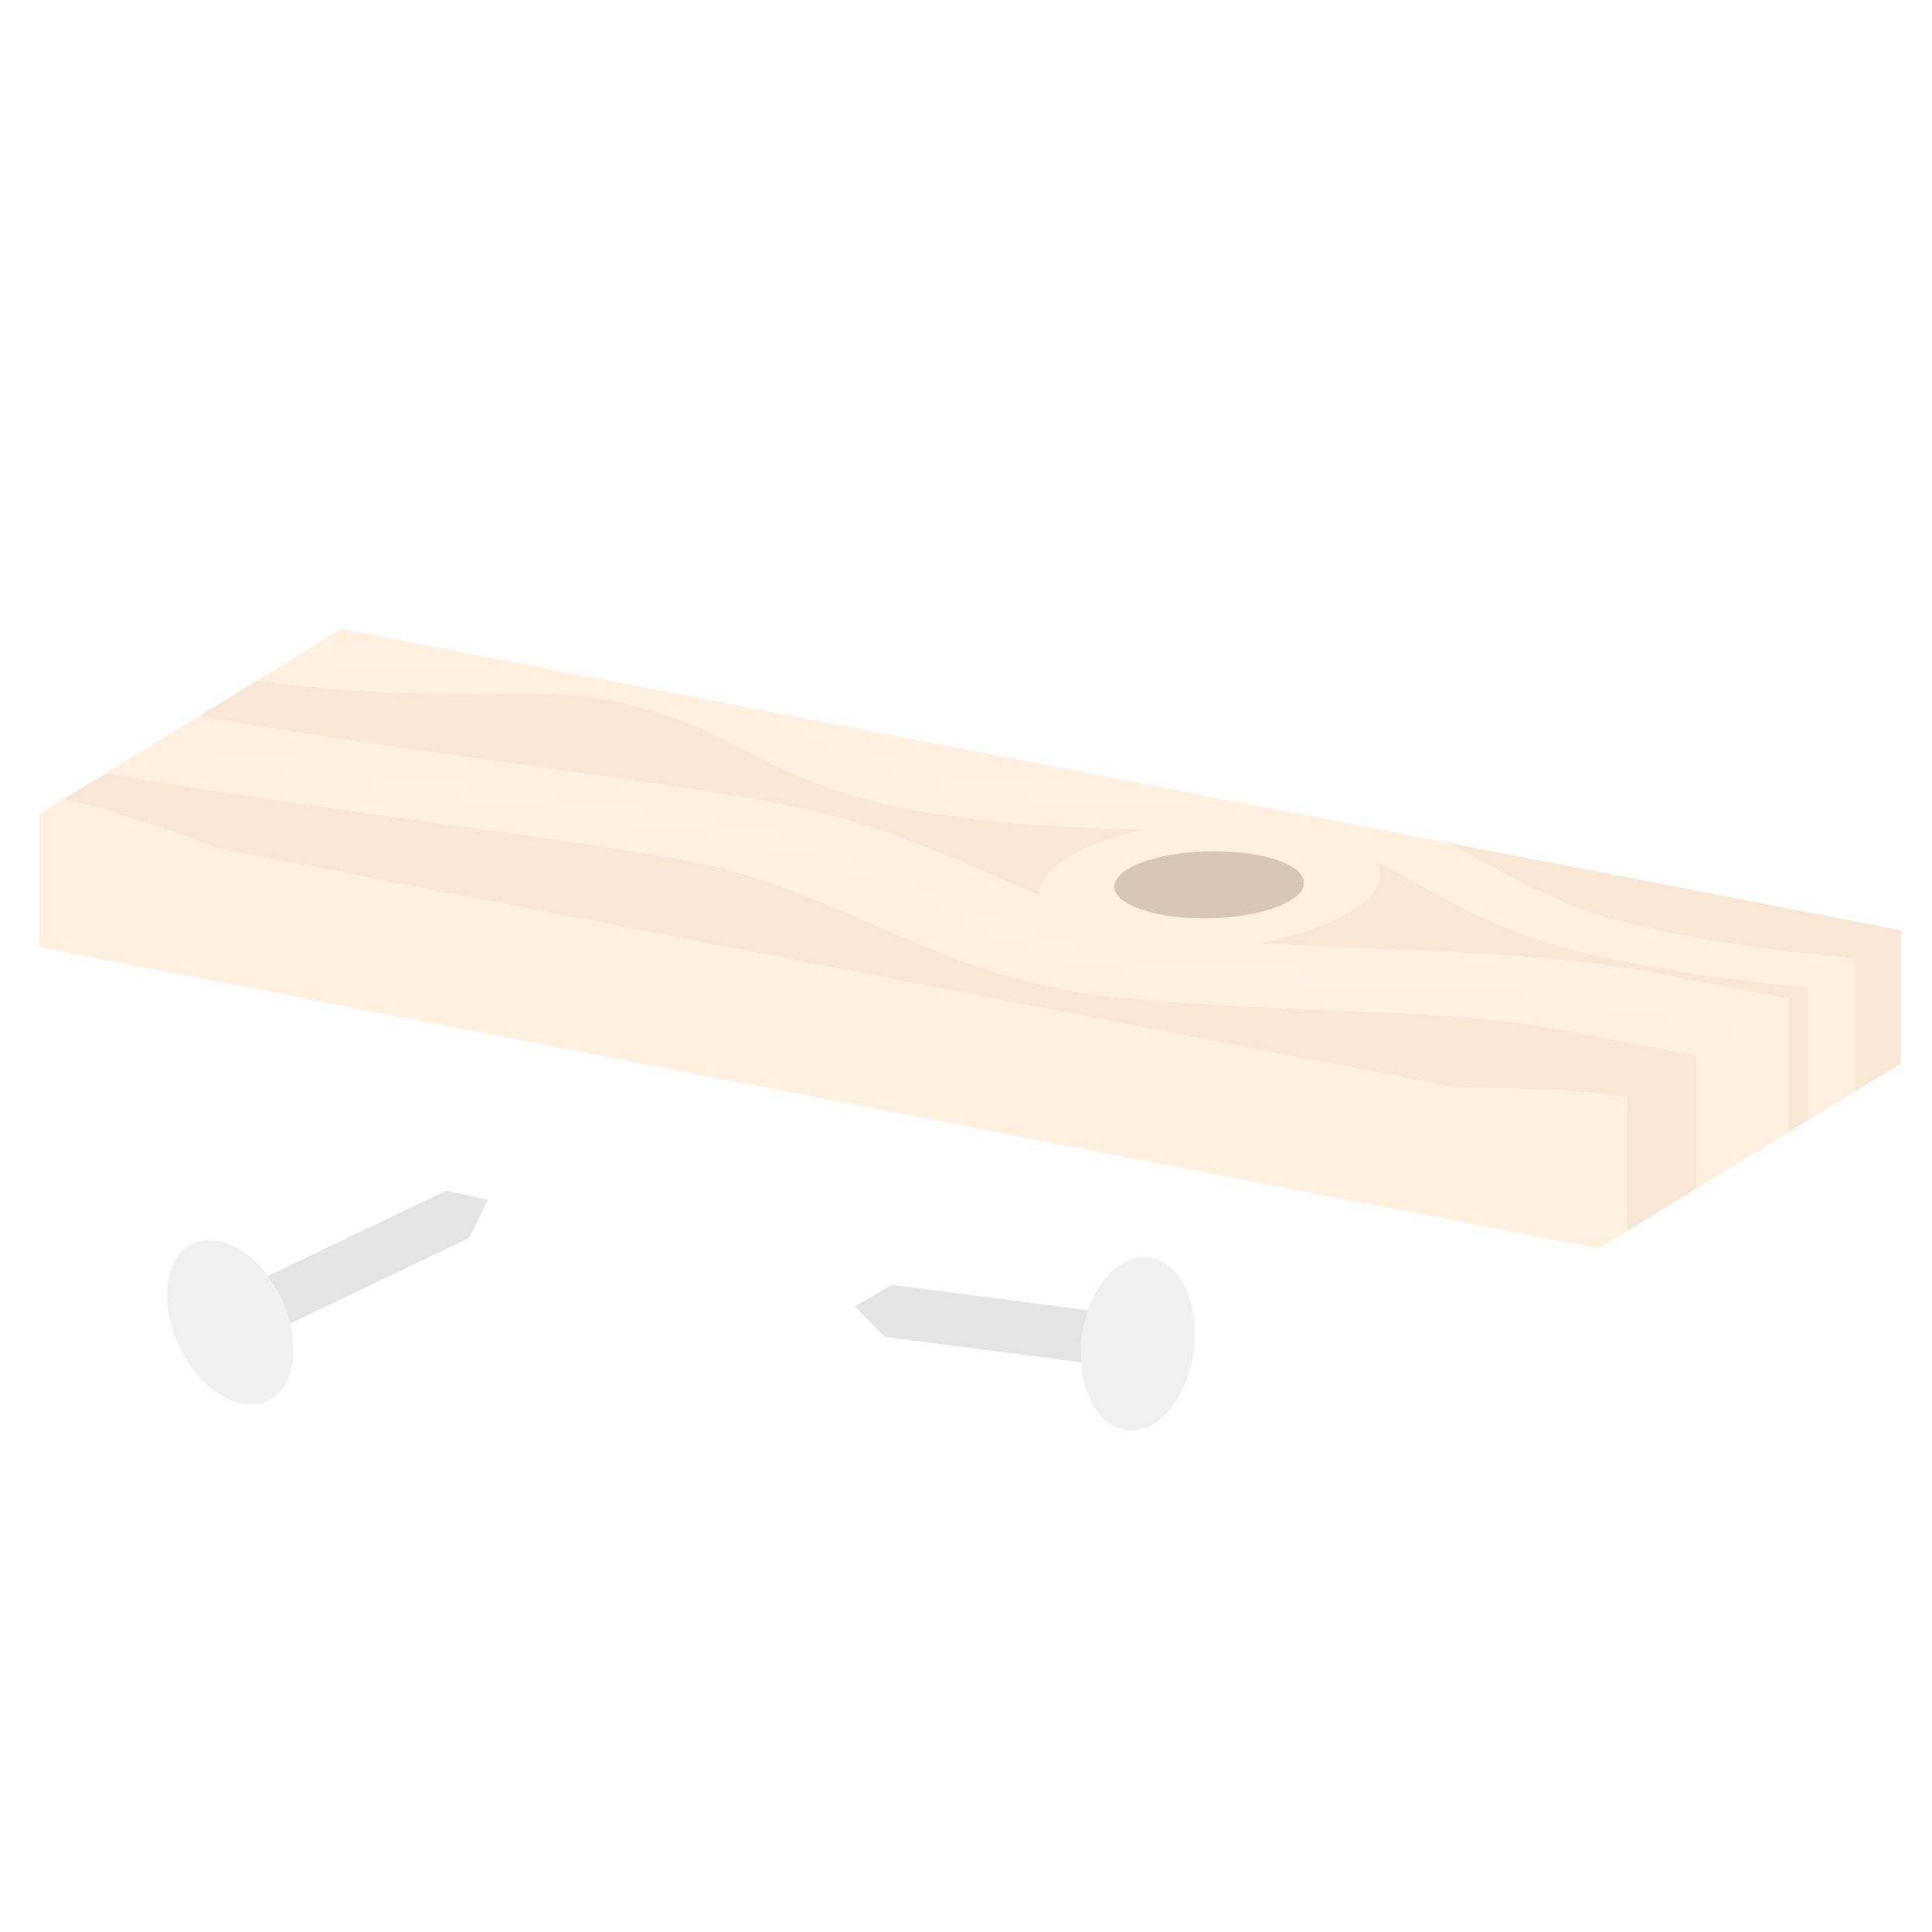
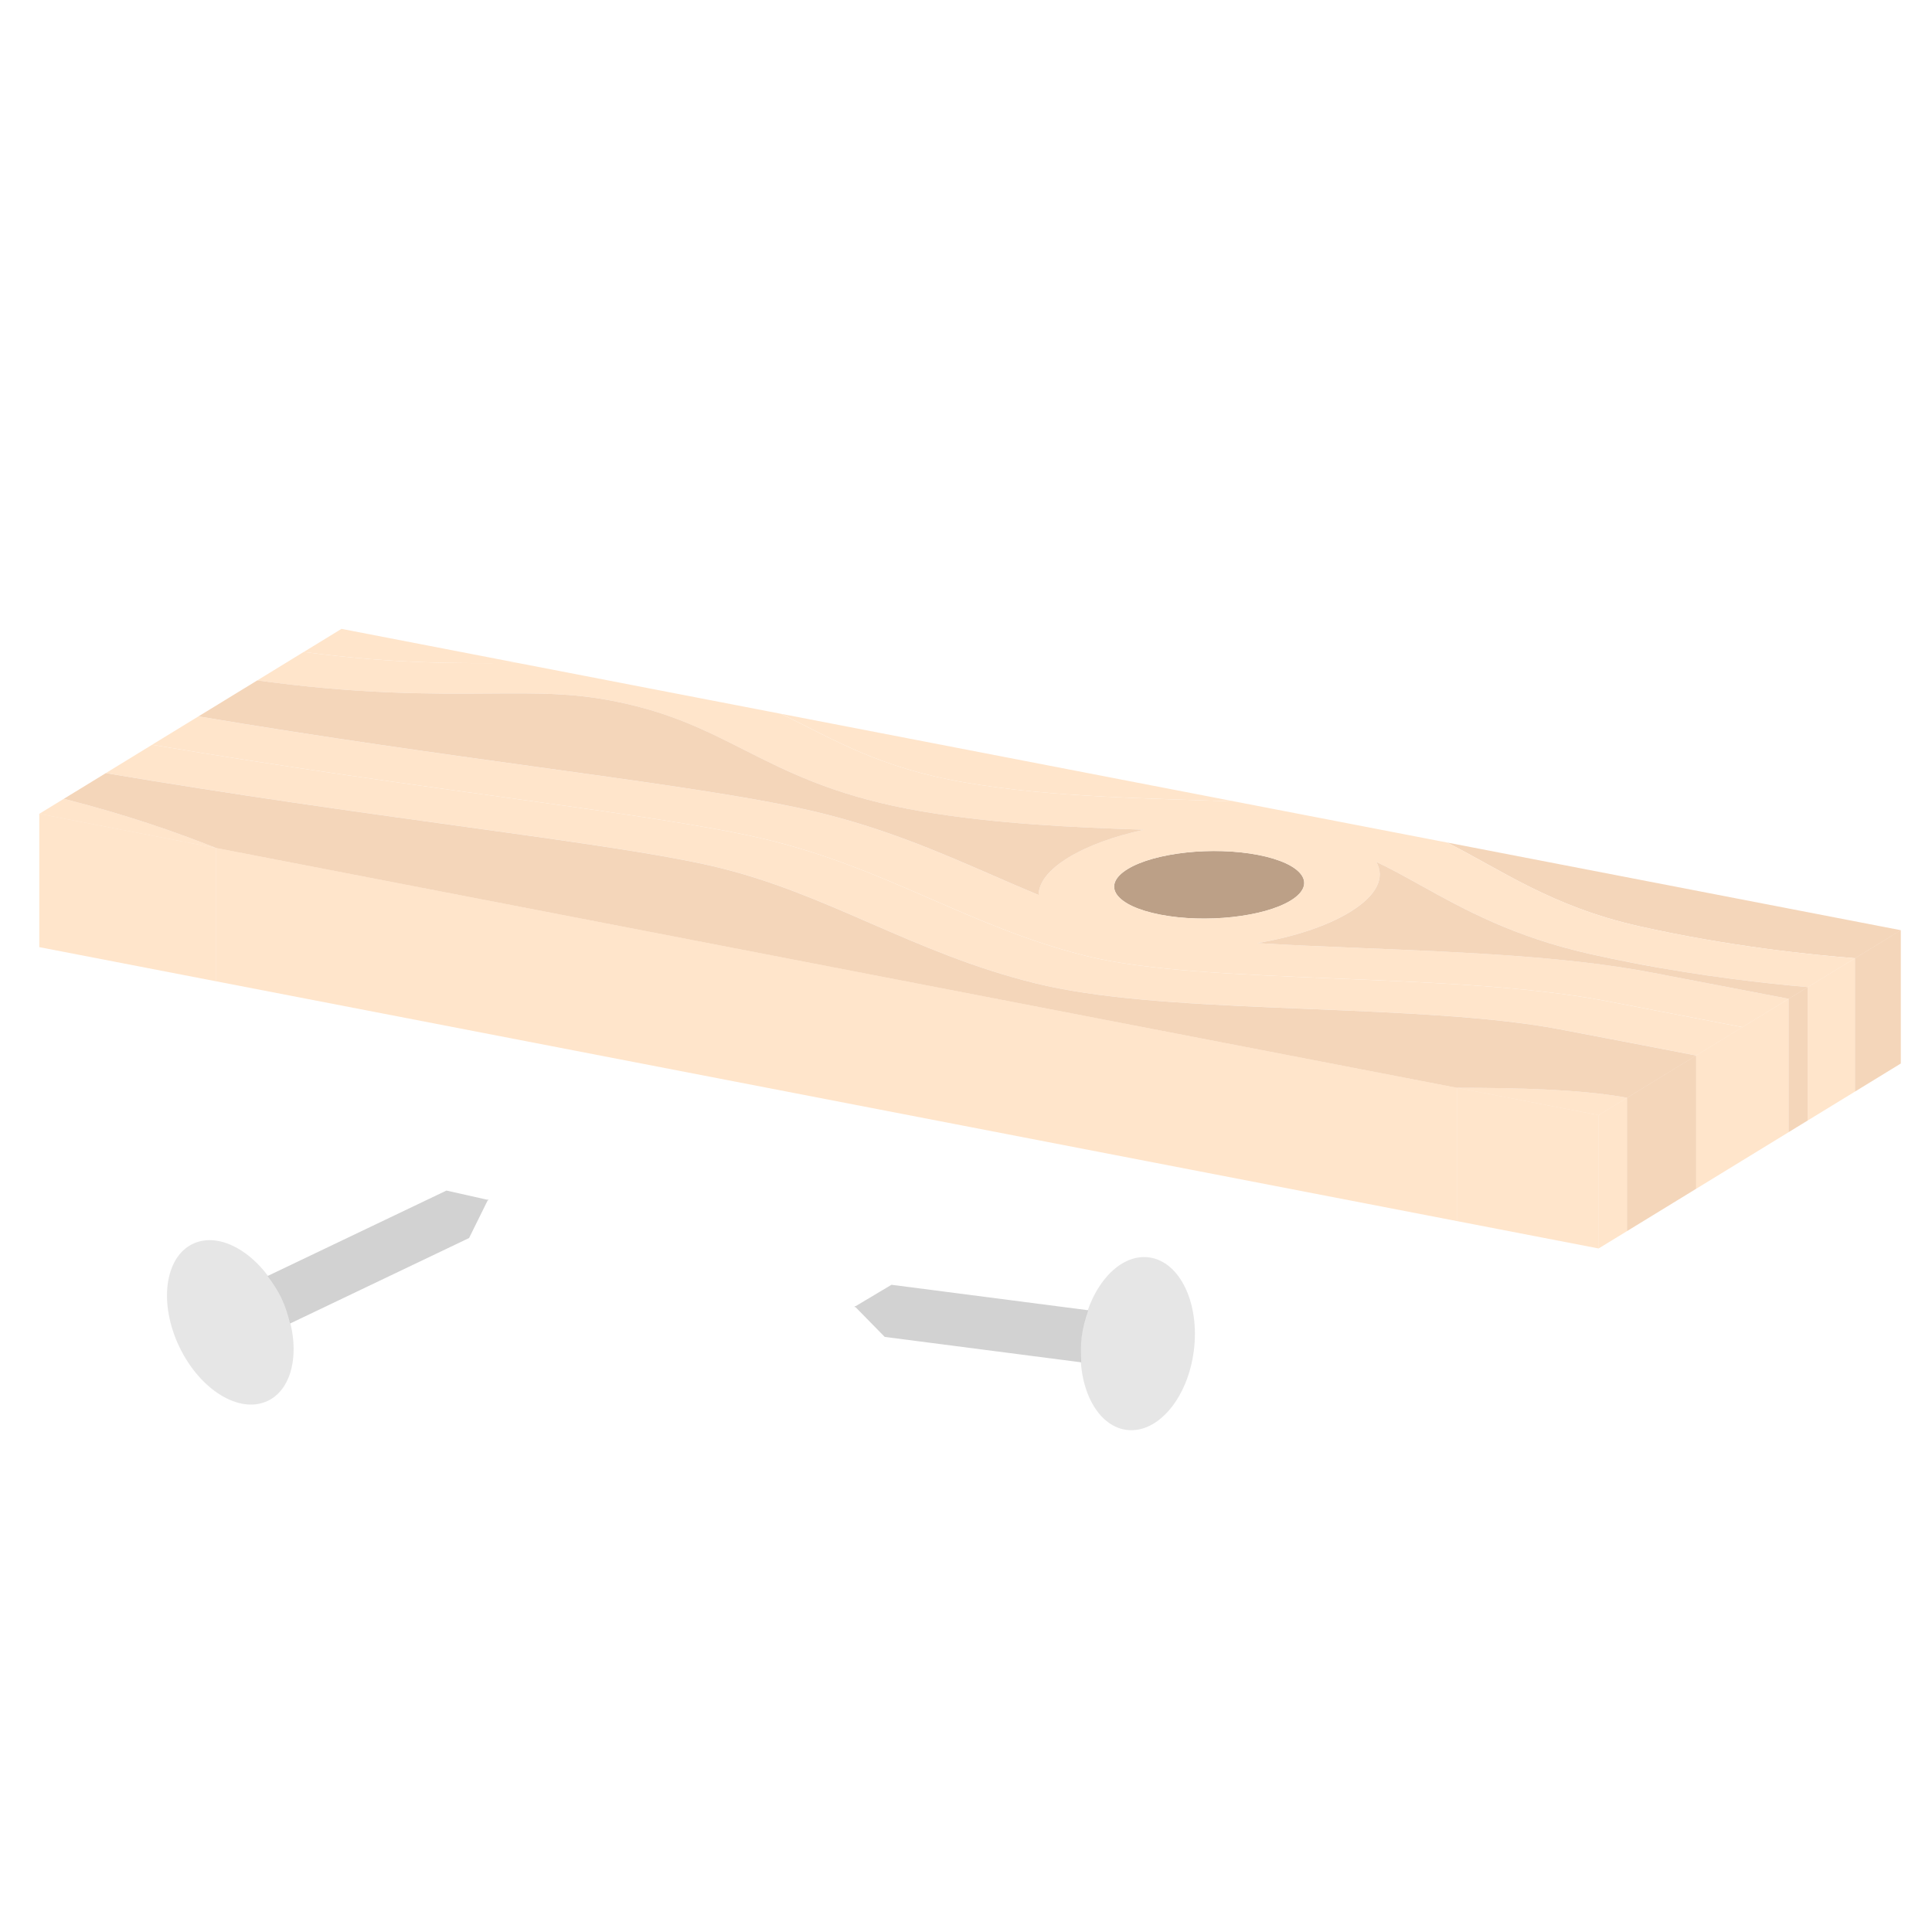
<svg xmlns="http://www.w3.org/2000/svg" version="1.1" id="Layer_1" x="0px" y="0px" viewBox="0 0 64 64" style="enable-background:new 0 0 64 64;" xml:space="preserve">
  <style type="text/css">
- 	.st0{opacity:0.3;}
+ 	.st0{opacity:0.5;}
	.st1{fill:#7A420F;}
	.st2{fill:#FFCB97;}
	.st3{fill:#EAAD75;}
- 	.st4{opacity:0.3;fill:#FFCB97;}
- 	.st5{opacity:0.3;fill:#EAAD75;}
- 	.st6{opacity:0.3;fill:#CECECE;}
- 	.st7{opacity:0.3;fill:#A5A5A5;}
+ 	.st4{opacity:0.5;fill:#FFCB97;}
+ 	.st5{opacity:0.5;fill:#EAAD75;}
+ 	.st6{opacity:0.5;fill:#CECECE;}
+ 	.st7{opacity:0.5;fill:#A5A5A5;}
</style>
  <g class="st0">
    <path class="st1" d="M5.039,24.671l1.534-0.939" />
    <path class="st1" d="M8.521,22.54l1.541-0.943" />
    <path class="st1" d="M61.45,31.743l-1.562,0.956" />
    <path class="st1" d="M59.252,33.088l-1.532,0.938" />
    <path class="st1" d="M40.901,26.55l7.029,1.358" />
    <path class="st1" d="M17.153,21.96l8.721,1.685" />
    <path class="st1" d="M6.573,23.732l1.948-1.192" />
    <path class="st1" d="M59.887,32.699l-0.635,0.389" />
    <path class="st1" d="M28.301,32.177L7.159,28.091" />
    <path class="st1" d="M48.262,36.034l-17.227-3.329" />
    <path class="st1" d="M56.187,34.964l-2.29,1.402" />
    <path class="st2" d="M11.312,20.832l-1.25,0.765c3.085,0.408,5.219,0.375,7.091,0.364L11.312,20.832z" />
    <path class="st2" d="M40.901,26.55l-15.027-2.904c1.761,0.851,3.223,1.786,6.112,2.279C34.901,26.423,38.107,26.442,40.901,26.55z" />
    <path class="st1" d="M38.438,30.3c1.491,0.288,3.424,0.078,4.318-0.468c0.893-0.547,0.409-1.224-1.082-1.512   s-3.424-0.078-4.318,0.468C36.462,29.335,36.946,30.011,38.438,30.3z" />
    <path class="st3" d="M61.45,31.743l1.518-0.929L47.93,27.908c1.8,0.905,3.454,2.118,6.357,2.772   C57.251,31.349,60.035,31.633,61.45,31.743z" />
    <path class="st2" d="M16.228,22.973c1.63-0.011,2.706-0.019,4.063,0.244l0.2,0.04c1.759,0.368,2.919,0.955,4.147,1.576   c1.432,0.724,2.911,1.473,5.422,1.958c0.151,0.029,0.307,0.057,0.466,0.085c2.455,0.42,5.037,0.532,7.374,0.609   c-0.98,0.211-1.857,0.524-2.508,0.923c-0.664,0.407-0.985,0.836-0.987,1.24c-0.502-0.208-1.004-0.427-1.515-0.649   c-1.788-0.778-3.637-1.583-5.951-2.127c-0.372-0.087-0.781-0.174-1.227-0.26c-1.995-0.386-4.708-0.76-7.849-1.195   c-3.262-0.451-7.146-0.989-11.29-1.686l-1.534,0.939c8.975,1.515,16.629,2.263,20.247,3.114c4.096,0.963,6.835,2.932,10.726,3.89   c3.89,0.957,12.083,0.511,17.173,1.481c1.71,0.326,3.244,0.621,4.535,0.87l1.532-0.938c-0.008-0.002-0.016-0.003-0.024-0.005   c-1.288-0.249-2.82-0.543-4.52-0.867c-2.799-0.533-6.227-0.673-9.544-0.808c-1.225-0.05-2.421-0.099-3.517-0.166   c1.205-0.204,2.298-0.557,3.072-1.031c0.903-0.553,1.171-1.147,0.868-1.664c0.49,0.235,0.975,0.504,1.472,0.779   c1.441,0.799,3.075,1.704,5.6,2.273c0.48,0.108,0.954,0.207,1.42,0.297c2.326,0.45,4.434,0.684,5.808,0.804l1.562-0.956   c-1.415-0.111-4.199-0.394-7.163-1.063c-2.902-0.655-4.556-1.868-6.357-2.772l-7.029-1.358c-2.793-0.107-6-0.127-8.916-0.625   c-2.889-0.494-4.351-1.428-6.112-2.279l-8.721-1.685c-1.872,0.012-4.006,0.045-7.091-0.364L8.521,22.54   C11.885,23.001,14.247,22.987,16.228,22.973z M41.673,28.319c1.491,0.288,1.976,0.965,1.082,1.512   c-0.894,0.547-2.827,0.757-4.318,0.468s-1.976-0.965-1.082-1.512C38.249,28.241,40.182,28.031,41.673,28.319z" />
    <path class="st3" d="M25.713,26.612c0.446,0.086,0.855,0.173,1.227,0.26c2.314,0.544,4.163,1.349,5.951,2.127   c0.511,0.223,1.012,0.441,1.515,0.649c0.002-0.405,0.323-0.834,0.987-1.24c0.651-0.398,1.528-0.711,2.508-0.923   c-2.337-0.077-4.919-0.19-7.374-0.609c-0.159-0.027-0.314-0.055-0.466-0.085c-2.511-0.485-3.99-1.234-5.422-1.958   c-1.228-0.622-2.388-1.209-4.147-1.576l-0.2-0.04c-1.357-0.262-2.433-0.255-4.063-0.244c-1.981,0.014-4.342,0.028-7.706-0.434   l-1.948,1.192c4.144,0.697,8.028,1.235,11.29,1.686C21.005,25.852,23.718,26.227,25.713,26.612z" />
    <path class="st3" d="M54.079,31.896c-0.466-0.09-0.941-0.189-1.42-0.297c-2.525-0.569-4.159-1.474-5.6-2.273   c-0.497-0.276-0.982-0.545-1.472-0.779c0.303,0.517,0.035,1.112-0.868,1.664c-0.774,0.474-1.867,0.826-3.072,1.031   c1.097,0.067,2.292,0.116,3.517,0.166c3.316,0.135,6.745,0.275,9.544,0.808c1.7,0.324,3.232,0.619,4.52,0.867   c0.008,0.002,0.016,0.003,0.024,0.005l0.635-0.389C58.513,32.58,56.405,32.345,54.079,31.896z" />
    <path class="st2" d="M53.185,33.156c-5.09-0.97-13.283-0.524-17.173-1.481c-3.89-0.957-6.629-2.927-10.726-3.89   c-3.618-0.851-11.272-1.599-20.247-3.114L3.505,25.61c4.306,0.728,8.314,1.283,11.675,1.747c3.036,0.419,5.657,0.782,7.468,1.132   c0.358,0.069,0.687,0.138,0.985,0.208c1.894,0.445,3.501,1.145,5.203,1.886c1.676,0.73,3.409,1.484,5.494,1.997   c0.235,0.058,0.483,0.111,0.742,0.161c2.249,0.435,5.18,0.554,8.282,0.681c2.988,0.122,6.076,0.248,8.307,0.673   c1.694,0.322,3.22,0.616,4.502,0.864c0.008,0.002,0.016,0.003,0.024,0.005l1.533-0.938C56.429,33.777,54.895,33.482,53.185,33.156z   " />
    <path class="st2" d="M53.775,36.342c-1.472-0.254-3.442-0.308-5.513-0.308l4.695,0.907l0.94-0.575l-0.045-0.01L53.775,36.342z" />
    <path class="st2" d="M1.301,26.959l5.858,1.132c-1.324-0.525-2.914-1.085-5.043-1.631L1.301,26.959z" />
    <path class="st3" d="M56.163,34.96c-1.283-0.248-2.809-0.542-4.502-0.864c-2.231-0.425-5.319-0.551-8.307-0.673   c-3.102-0.126-6.033-0.246-8.282-0.681c-0.259-0.05-0.506-0.104-0.742-0.161c-2.086-0.513-3.818-1.268-5.494-1.997   c-1.702-0.741-3.309-1.441-5.203-1.886c-0.298-0.07-0.627-0.139-0.985-0.208c-1.811-0.35-4.432-0.712-7.468-1.132   c-3.361-0.465-7.368-1.019-11.675-1.747l-1.389,0.85c2.13,0.546,3.719,1.106,5.043,1.631l21.142,4.086l2.734,0.528l17.227,3.329   c2.071,0,4.042,0.055,5.513,0.308l0.076,0.014l0.045,0.01l2.29-1.402C56.178,34.963,56.171,34.961,56.163,34.96z" />
  </g>
  <polygon class="st4" points="52.956,41.357 52.956,36.941 48.262,36.034 48.262,40.45 " />
  <polygon class="st4" points="7.159,32.507 7.159,28.091 1.301,26.959 1.301,31.375 " />
  <polygon class="st4" points="48.262,40.45 7.159,32.507 7.159,28.091 48.262,36.034 " />
  <polygon class="st4" points="52.956,41.357 52.956,36.941 53.897,36.366 53.897,40.782 " />
  <polygon class="st5" points="53.897,36.366 53.897,40.782 56.187,39.38 56.187,34.964 " />
  <polygon class="st4" points="56.187,34.964 56.187,39.38 59.252,37.504 59.252,33.088 " />
  <polygon class="st5" points="59.252,33.088 59.252,37.504 59.887,37.115 59.887,32.699 " />
  <polygon class="st4" points="59.887,32.699 59.887,37.115 61.45,36.159 61.45,31.743 " />
  <polygon class="st5" points="61.45,31.743 61.45,36.159 62.967,35.23 62.967,30.814 " />
  <ellipse transform="matrix(0.9023 -0.431 0.431 0.9023 -18.1363 7.5665)" class="st6" cx="7.63" cy="43.807" rx="1.873" ry="2.882" />
  <path class="st7" d="M16.173,39.726l-0.034,0.016l-1.35-0.303l-5.922,2.829C9.034,42.49,9.19,42.729,9.32,43  c0.134,0.281,0.224,0.563,0.292,0.842l5.927-2.831l0.613-1.241l0.034-0.016l-0.024-0.005L16.173,39.726z" />
  <ellipse transform="matrix(0.1283 -0.9917 0.9917 0.1283 -11.2861 76.1774)" class="st6" cx="37.691" cy="44.509" rx="2.882" ry="1.873" />
  <path class="st7" d="M28.301,43.294l0.038,0.005l0.969,0.988l6.509,0.842c-0.02-0.277-0.021-0.563,0.017-0.861  c0.04-0.308,0.118-0.595,0.212-0.865l-6.515-0.843l-1.188,0.709l-0.038-0.005l0.017,0.017L28.301,43.294z" />
</svg>
